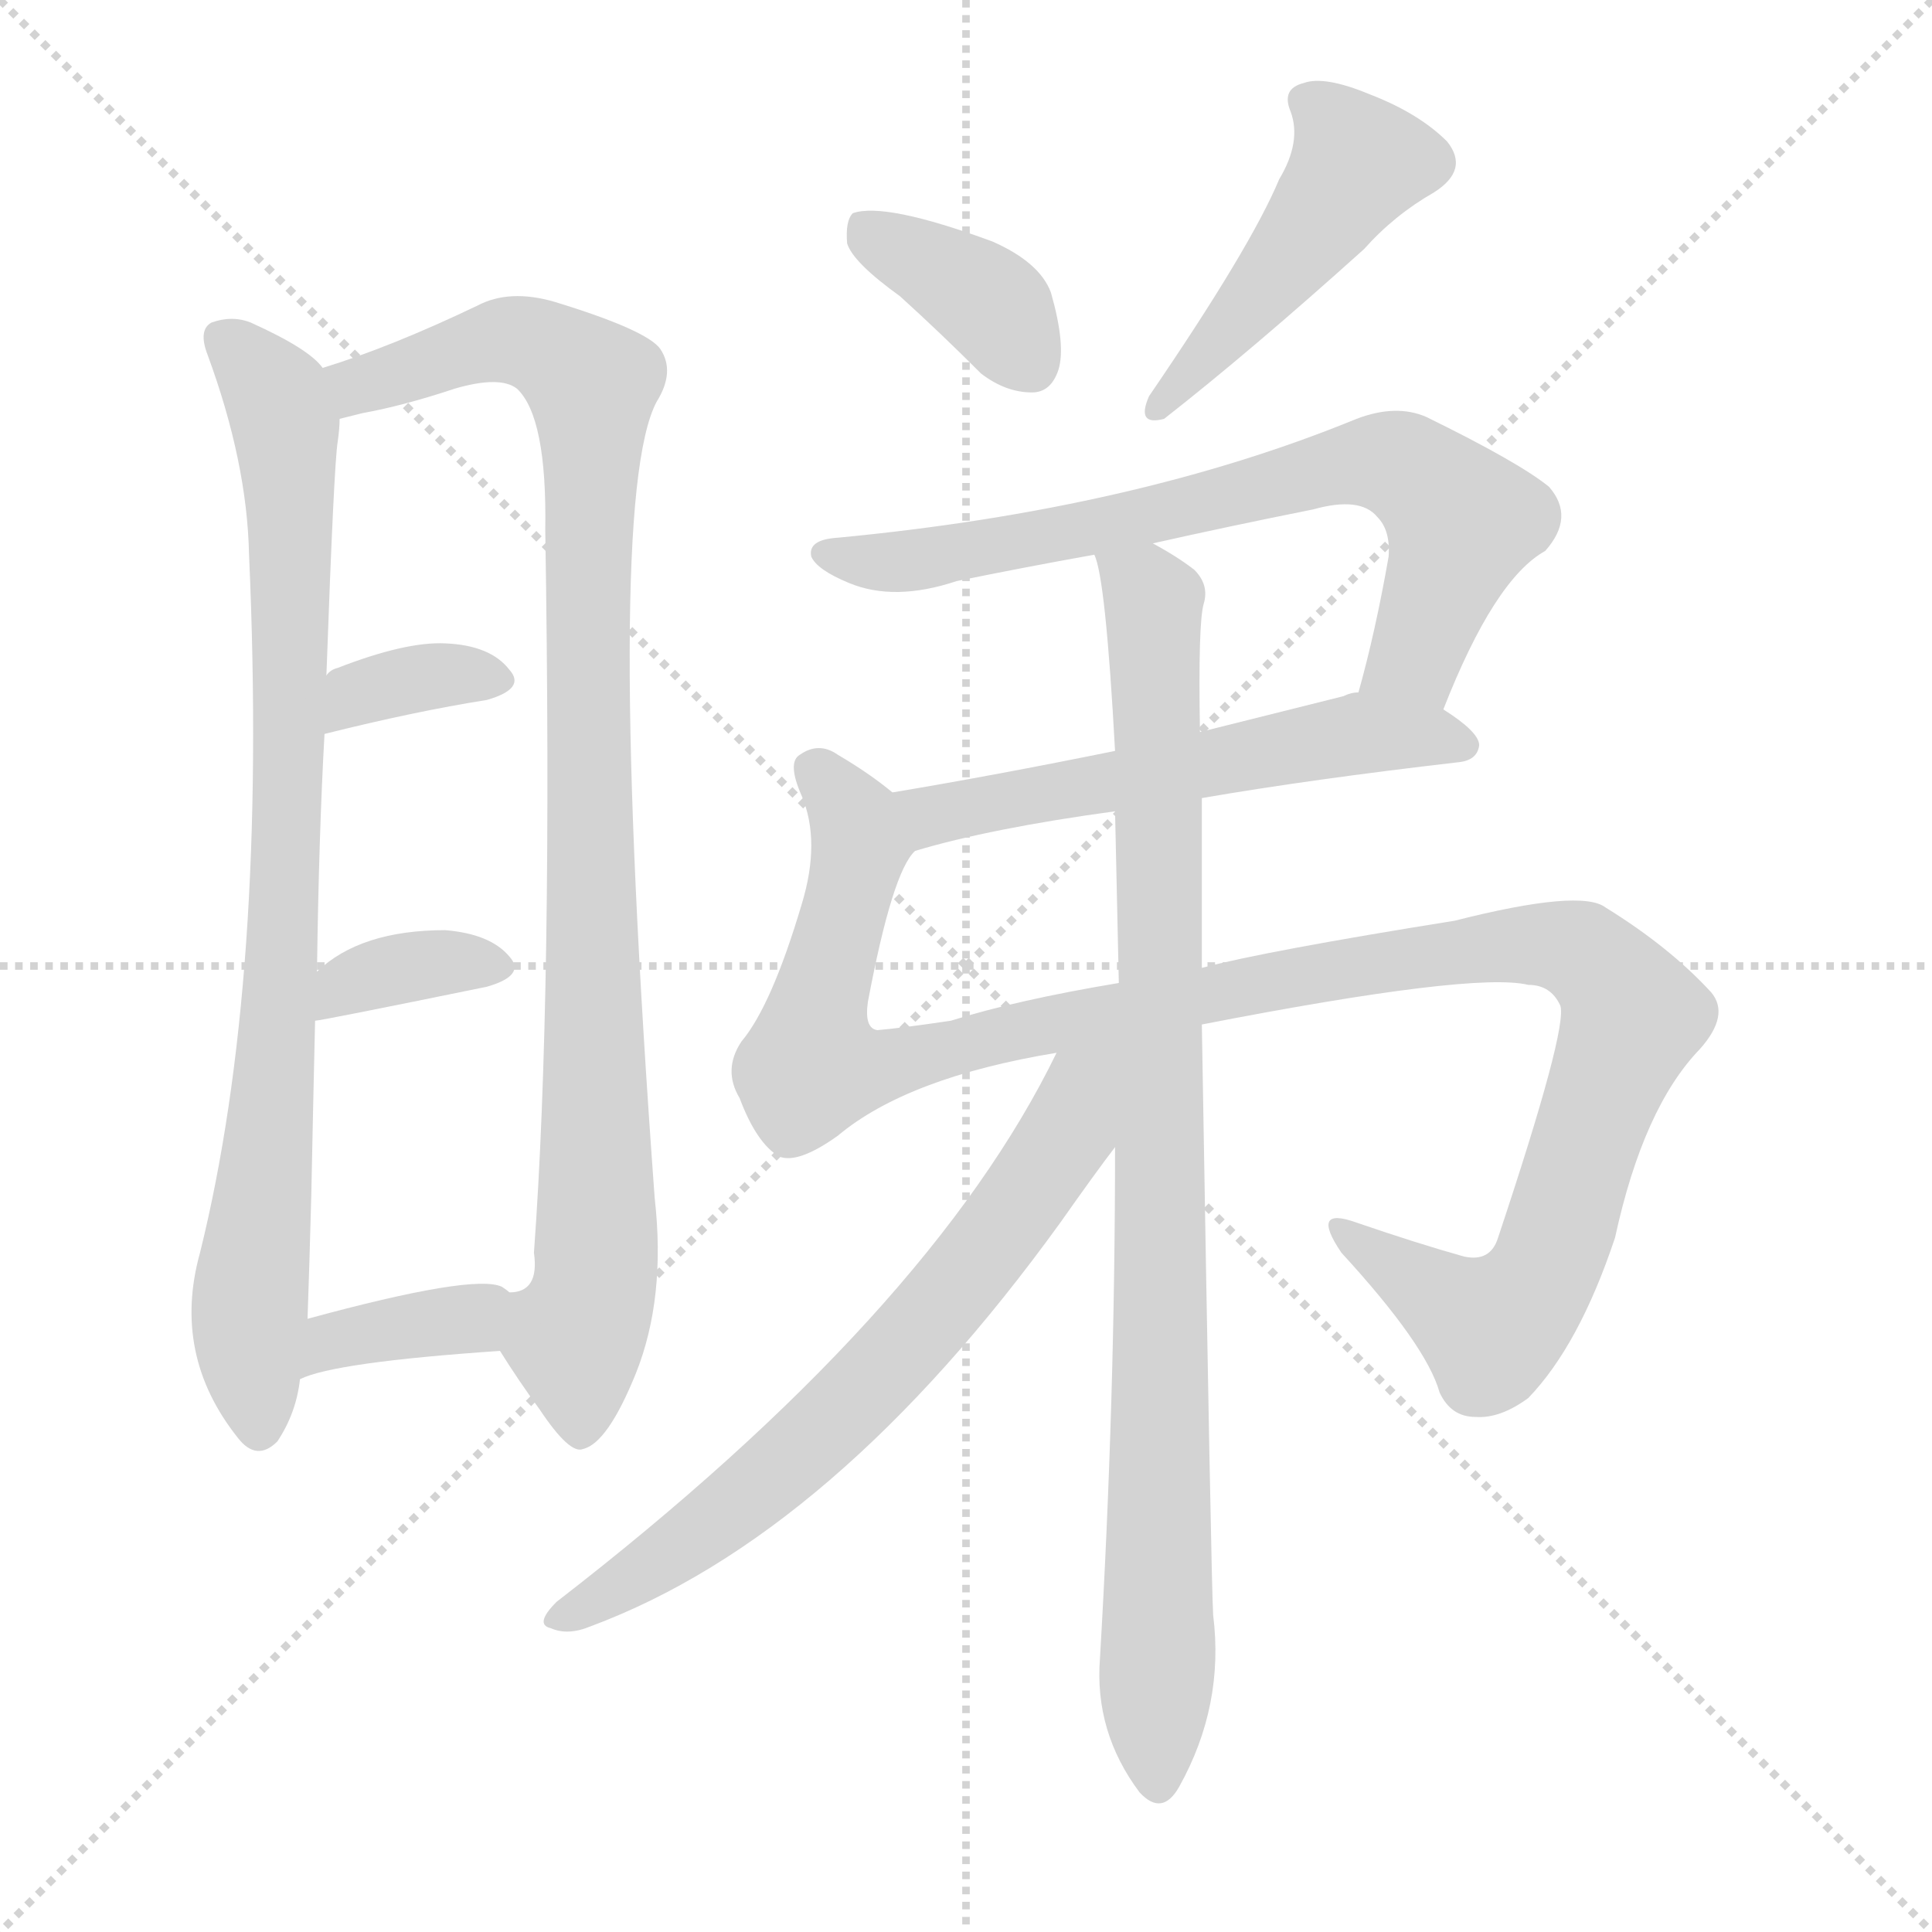
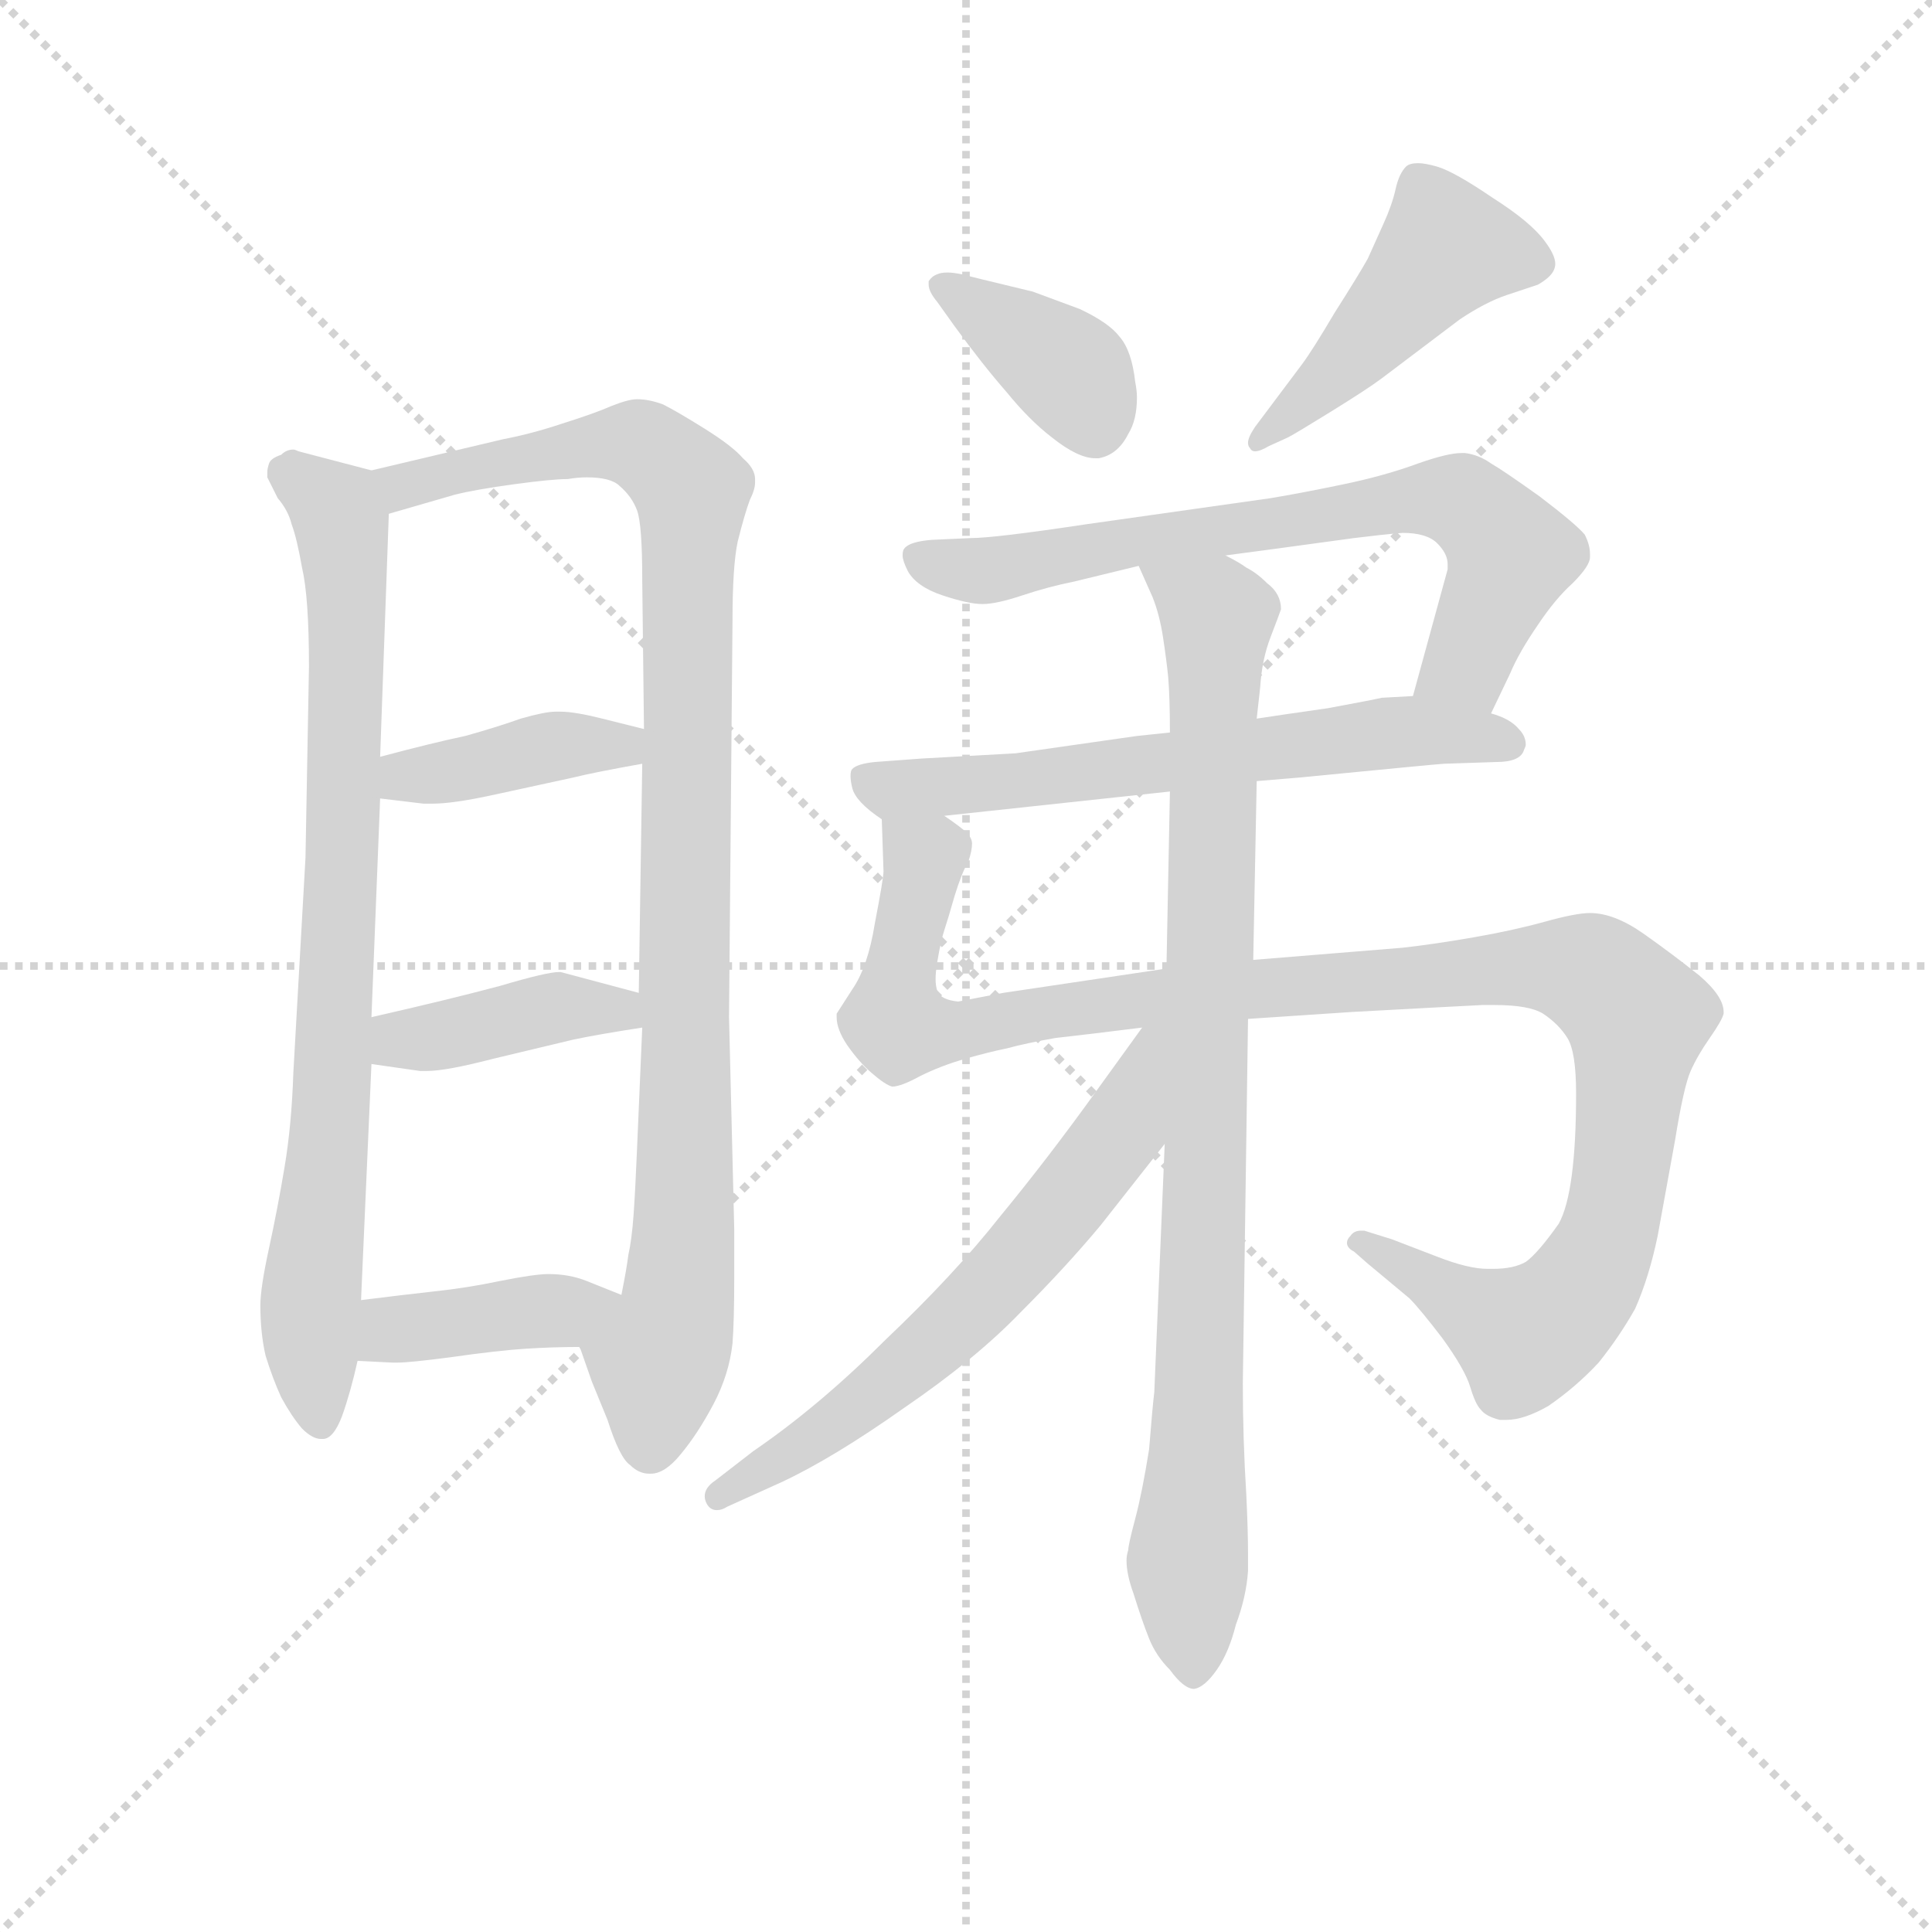
<svg xmlns="http://www.w3.org/2000/svg" version="1.1" viewBox="0 0 1024 1024">
  <g stroke="lightgray" stroke-dasharray="1,1" stroke-width="1" transform="scale(4, 4)">
    <line x1="0" y1="0" x2="256" y2="256" />
    <line x1="256" y1="0" x2="0" y2="256" />
    <line x1="128" y1="0" x2="128" y2="256" />
    <line x1="0" y1="128" x2="256" y2="128" />
  </g>
-   <g transform="scale(1, -1) translate(0, -900)">
+   <g transform="scale(0.92, -0.92) translate(60, -830)">
    <style type="text/css">
      
        @keyframes keyframes0 {
          from {
            stroke: blue;
-             stroke-dashoffset: 845;
+             stroke-dashoffset: 824;
            stroke-width: 128;
          }
          73% {
            animation-timing-function: step-end;
            stroke: blue;
            stroke-dashoffset: 0;
            stroke-width: 128;
          }
          to {
            stroke: black;
            stroke-width: 1024;
          }
        }
        #make-me-a-hanzi-animation-0 {
-           animation: keyframes0 0.938s both;
+           animation: keyframes0 0.921s both;
          animation-delay: 0s;
          animation-timing-function: linear;
        }
      
        @keyframes keyframes1 {
          from {
            stroke: blue;
-             stroke-dashoffset: 958;
+             stroke-dashoffset: 999;
            stroke-width: 128;
          }
          76% {
            animation-timing-function: step-end;
            stroke: blue;
            stroke-dashoffset: 0;
            stroke-width: 128;
          }
          to {
            stroke: black;
            stroke-width: 1024;
          }
        }
        #make-me-a-hanzi-animation-1 {
-           animation: keyframes1 1.03s both;
-           animation-delay: 0.938s;
+           animation: keyframes1 1.063s both;
+           animation-delay: 0.921s;
          animation-timing-function: linear;
        }
      
        @keyframes keyframes2 {
          from {
            stroke: blue;
-             stroke-dashoffset: 346;
-             stroke-width: 128;
-           }
-           53% {
+             stroke-dashoffset: 397;
+             stroke-width: 128;
+           }
+           56% {
            animation-timing-function: step-end;
            stroke: blue;
            stroke-dashoffset: 0;
            stroke-width: 128;
          }
          to {
            stroke: black;
            stroke-width: 1024;
          }
        }
        #make-me-a-hanzi-animation-2 {
-           animation: keyframes2 0.532s both;
-           animation-delay: 1.967s;
+           animation: keyframes2 0.573s both;
+           animation-delay: 1.984s;
          animation-timing-function: linear;
        }
      
        @keyframes keyframes3 {
          from {
            stroke: blue;
-             stroke-dashoffset: 355;
-             stroke-width: 128;
-           }
-           54% {
+             stroke-dashoffset: 403;
+             stroke-width: 128;
+           }
+           57% {
            animation-timing-function: step-end;
            stroke: blue;
            stroke-dashoffset: 0;
            stroke-width: 128;
          }
          to {
            stroke: black;
            stroke-width: 1024;
          }
        }
        #make-me-a-hanzi-animation-3 {
-           animation: keyframes3 0.539s both;
-           animation-delay: 2.499s;
+           animation: keyframes3 0.578s both;
+           animation-delay: 2.557s;
          animation-timing-function: linear;
        }
      
        @keyframes keyframes4 {
          from {
            stroke: blue;
-             stroke-dashoffset: 365;
-             stroke-width: 128;
-           }
-           54% {
+             stroke-dashoffset: 401;
+             stroke-width: 128;
+           }
+           57% {
            animation-timing-function: step-end;
            stroke: blue;
            stroke-dashoffset: 0;
            stroke-width: 128;
          }
          to {
            stroke: black;
            stroke-width: 1024;
          }
        }
        #make-me-a-hanzi-animation-4 {
-           animation: keyframes4 0.547s both;
-           animation-delay: 3.038s;
+           animation: keyframes4 0.576s both;
+           animation-delay: 3.135s;
          animation-timing-function: linear;
        }
      
        @keyframes keyframes5 {
          from {
            stroke: blue;
-             stroke-dashoffset: 375;
-             stroke-width: 128;
-           }
-           55% {
+             stroke-dashoffset: 386;
+             stroke-width: 128;
+           }
+           56% {
            animation-timing-function: step-end;
            stroke: blue;
            stroke-dashoffset: 0;
            stroke-width: 128;
          }
          to {
            stroke: black;
            stroke-width: 1024;
          }
        }
        #make-me-a-hanzi-animation-5 {
-           animation: keyframes5 0.555s both;
-           animation-delay: 3.585s;
+           animation: keyframes5 0.564s both;
+           animation-delay: 3.711s;
          animation-timing-function: linear;
        }
      
        @keyframes keyframes6 {
          from {
            stroke: blue;
            stroke-dashoffset: 462;
            stroke-width: 128;
          }
          60% {
            animation-timing-function: step-end;
            stroke: blue;
            stroke-dashoffset: 0;
            stroke-width: 128;
          }
          to {
            stroke: black;
            stroke-width: 1024;
          }
        }
        #make-me-a-hanzi-animation-6 {
          animation: keyframes6 0.626s both;
-           animation-delay: 4.14s;
+           animation-delay: 4.275s;
          animation-timing-function: linear;
        }
      
        @keyframes keyframes7 {
          from {
            stroke: blue;
            stroke-dashoffset: 711;
            stroke-width: 128;
          }
          70% {
            animation-timing-function: step-end;
            stroke: blue;
            stroke-dashoffset: 0;
            stroke-width: 128;
          }
          to {
            stroke: black;
            stroke-width: 1024;
          }
        }
        #make-me-a-hanzi-animation-7 {
          animation: keyframes7 0.829s both;
-           animation-delay: 4.766s;
+           animation-delay: 4.901s;
          animation-timing-function: linear;
        }
      
        @keyframes keyframes8 {
          from {
            stroke: blue;
-             stroke-dashoffset: 557;
-             stroke-width: 128;
-           }
-           64% {
+             stroke-dashoffset: 632;
+             stroke-width: 128;
+           }
+           67% {
            animation-timing-function: step-end;
            stroke: blue;
            stroke-dashoffset: 0;
            stroke-width: 128;
          }
          to {
            stroke: black;
            stroke-width: 1024;
          }
        }
        #make-me-a-hanzi-animation-8 {
-           animation: keyframes8 0.703s both;
-           animation-delay: 5.595s;
+           animation: keyframes8 0.764s both;
+           animation-delay: 5.73s;
          animation-timing-function: linear;
        }
      
        @keyframes keyframes9 {
          from {
            stroke: blue;
-             stroke-dashoffset: 1159;
+             stroke-dashoffset: 1131;
            stroke-width: 128;
          }
          79% {
            animation-timing-function: step-end;
            stroke: blue;
            stroke-dashoffset: 0;
            stroke-width: 128;
          }
          to {
            stroke: black;
            stroke-width: 1024;
          }
        }
        #make-me-a-hanzi-animation-9 {
-           animation: keyframes9 1.193s both;
-           animation-delay: 6.298s;
+           animation: keyframes9 1.17s both;
+           animation-delay: 6.494s;
          animation-timing-function: linear;
        }
      
        @keyframes keyframes10 {
          from {
            stroke: blue;
-             stroke-dashoffset: 915;
+             stroke-dashoffset: 913;
            stroke-width: 128;
          }
          75% {
            animation-timing-function: step-end;
            stroke: blue;
            stroke-dashoffset: 0;
            stroke-width: 128;
          }
          to {
            stroke: black;
            stroke-width: 1024;
          }
        }
        #make-me-a-hanzi-animation-10 {
-           animation: keyframes10 0.995s both;
-           animation-delay: 7.491s;
+           animation: keyframes10 0.993s both;
+           animation-delay: 7.664s;
          animation-timing-function: linear;
        }
      
        @keyframes keyframes11 {
          from {
            stroke: blue;
-             stroke-dashoffset: 679;
-             stroke-width: 128;
-           }
-           69% {
+             stroke-dashoffset: 629;
+             stroke-width: 128;
+           }
+           67% {
            animation-timing-function: step-end;
            stroke: blue;
            stroke-dashoffset: 0;
            stroke-width: 128;
          }
          to {
            stroke: black;
            stroke-width: 1024;
          }
        }
        #make-me-a-hanzi-animation-11 {
-           animation: keyframes11 0.803s both;
-           animation-delay: 8.486s;
+           animation: keyframes11 0.762s both;
+           animation-delay: 8.657s;
          animation-timing-function: linear;
        }
      
    </style>
-     <path d="M 171 705 Q 164 715 133 729 Q 123 733 112 729 Q 105 725 110 712 Q 131 655 132 606 Q 142 381 106 236 Q 91 182 126 138 Q 136 125 147 136 Q 157 151 159 169 L 163 201 Q 164 229 165 267 Q 166 316 167 359 L 168 385 Q 169 458 172 511 L 173 542 Q 177 654 179 666 Q 180 673 180 678 C 182 696 182 696 171 705 Z" fill="lightgray" />
-     <path d="M 265 184 Q 275 168 286 153 Q 302 129 309 132 Q 322 135 337 172 Q 353 212 347 265 Q 320 634 348 687 Q 358 703 350 715 Q 343 725 294 740 Q 270 747 253 738 Q 207 716 171 705 C 143 695 151 671 180 678 Q 184 679 192 681 Q 214 685 241 694 Q 265 701 274 694 Q 290 679 289 619 Q 293 372 283 236 Q 286 215 270 215 C 255 199 255 199 265 184 Z" fill="lightgray" />
-     <path d="M 172 511 Q 220 523 258 529 Q 279 535 270 545 Q 260 558 236 559 Q 215 560 179 546 Q 175 545 173 542 C 152 521 143 504 172 511 Z" fill="lightgray" />
-     <path d="M 167 359 Q 170 359 258 377 Q 279 383 270 393 Q 260 405 236 407 Q 191 407 168 385 C 146 365 137 354 167 359 Z" fill="lightgray" />
-     <path d="M 159 169 Q 177 178 265 184 C 295 186 294 197 270 215 Q 269 216 266 218 Q 251 225 163 201 C 134 193 131 157 159 169 Z" fill="lightgray" />
-     <path d="M 477 743 Q 498 724 520 702 Q 533 692 547 692 Q 557 692 561 704 Q 565 717 557 745 Q 551 761 526 772 Q 469 793 452 787 Q 448 783 449 771 Q 452 761 477 743 Z" fill="lightgray" />
-     <path d="M 678 805 Q 663 769 609 690 Q 602 674 617 678 Q 663 714 723 768 Q 739 786 760 798 Q 779 810 767 825 Q 752 840 726 850 Q 702 860 691 856 Q 679 853 684 841 Q 690 825 678 805 Z" fill="lightgray" />
-     <path d="M 765 524 Q 792 593 819 608 Q 835 626 821 642 Q 805 655 756 679 Q 740 686 719 678 Q 602 630 444 615 Q 428 614 430 605 Q 433 598 450 591 Q 474 581 507 592 Q 541 599 580 606 L 611 612 Q 651 621 696 630 Q 721 637 730 626 Q 737 619 736 605 Q 729 565 720 533 C 712 504 754 496 765 524 Z" fill="lightgray" />
-     <path d="M 637 477 Q 695 487 773 496 Q 783 497 784 505 Q 784 512 765 524 C 743 539 743 539 720 533 Q 716 533 712 531 Q 672 521 636 512 L 591 502 Q 527 489 473 480 C 443 475 456 441 485 449 Q 525 461 591 470 L 637 477 Z" fill="lightgray" />
-     <path d="M 637 357 Q 781 385 810 378 Q 822 378 827 367 Q 831 355 794 244 Q 790 231 776 234 Q 751 241 719 252 Q 694 261 711 236 Q 756 187 763 162 Q 769 149 782 149 Q 795 148 810 159 Q 837 187 856 244 Q 871 313 901 344 Q 917 362 907 374 Q 885 398 851 419 Q 838 429 771 412 Q 671 396 637 387 L 593 379 Q 539 370 504 359 Q 477 355 465 354 Q 458 355 460 369 Q 473 438 485 449 C 493 466 493 466 473 480 Q 461 490 444 500 Q 434 507 424 500 Q 417 496 425 478 Q 435 454 425 421 Q 409 367 393 348 Q 383 333 392 318 Q 401 294 413 287 Q 423 283 444 298 Q 481 329 560 342 L 637 357 Z" fill="lightgray" />
-     <path d="M 591 292 Q 591 157 583 21 Q 580 -18 604 -50 Q 616 -63 625 -47 Q 649 -4 643 44 Q 642 59 637 357 L 637 387 Q 637 433 637 477 L 636 512 Q 635 570 638 580 Q 641 590 633 598 Q 624 605 611 612 C 585 628 574 635 580 606 Q 586 594 591 502 L 591 470 Q 592 425 593 379 L 591 292 Z" fill="lightgray" />
-     <path d="M 560 342 Q 493 204 295 51 Q 283 39 292 37 Q 301 33 313 38 Q 442 86 562 252 Q 581 279 591 292 C 638 355 581 383 560 342 Z" fill="lightgray" />
+     <path d="M 116 336 L 109 212 Q 108 182 104 158 Q 100 134 95 111 Q 90 88 90 78 Q 90 62 93 49 Q 97 36 102 25 Q 108 14 114 7 Q 120 1 125 1 L 126 1 Q 132 1 137 14 Q 142 28 146 46 L 148 81 L 154 217 L 154 244 L 159 370 L 159 394 L 164 534 C 165 556 165 556 154 559 L 112 570 Q 110 571 109 571 Q 105 571 102 568 Q 96 566 95 563 Q 94 560 94 558 L 94 555 L 100 543 Q 106 536 108 528 Q 111 520 114 503 Q 118 486 118 446 L 116 336 Z" fill="lightgray" />
+     <path d="M 274 54 L 281 34 L 290 12 Q 297 -10 303 -14 Q 308 -19 314 -19 L 315 -19 Q 323 -19 332 -8 Q 342 4 351 21 Q 360 38 362 56 Q 363 69 363 94 L 363 122 L 360 244 L 362 472 Q 362 504 365 518 Q 369 534 372 542 Q 375 548 375 552 L 375 554 Q 375 560 368 566 Q 362 573 346 583 Q 330 593 322 597 Q 314 600 307 600 Q 302 600 292 596 Q 283 592 264 586 Q 246 580 230 577 L 154 559 C 125 552 135 526 164 534 L 202 545 Q 214 548 236 551 Q 258 554 267 554 Q 273 555 278 555 Q 292 555 297 550 Q 304 544 307 536 Q 310 528 310 496 L 311 410 L 310 390 L 308 258 L 310 238 L 307 168 Q 306 144 305 130 Q 304 116 302 107 Q 301 99 298 84 C 293 54 264 82 274 54 Z" fill="lightgray" />
+     <path d="M 159 370 L 184 367 L 189 367 Q 201 367 224 372 L 270 382 Q 282 385 310 390 C 340 395 340 403 311 410 L 287 416 Q 271 420 263 420 L 260 420 Q 254 420 240 416 Q 226 411 208 406 Q 189 402 159 394 C 130 386 129 374 159 370 Z" fill="lightgray" />
+     <path d="M 154 217 L 182 213 L 186 213 Q 197 213 224 220 L 270 231 Q 284 234 310 238 C 340 243 337 250 308 258 L 263 270 L 262 270 Q 255 270 228 262 Q 198 254 154 244 C 125 237 124 221 154 217 Z" fill="lightgray" />
+     <path d="M 146 46 L 166 45 L 169 45 Q 176 45 199 48 Q 227 52 243 53 Q 259 54 274 54 C 304 54 326 73 298 84 L 278 92 Q 268 96 256 96 Q 248 96 228 92 Q 209 88 190 86 Q 172 84 148 81 C 118 77 116 47 146 46 Z" fill="lightgray" />
+     <path d="M 494 672 Q 489 673 486 673 Q 482 673 480 672 Q 477 671 475 668 L 475 666 Q 475 662 480 656 L 490 642 Q 506 620 520 604 Q 533 588 546 578 Q 561 566 571 566 L 573 566 Q 584 568 590 580 Q 595 588 595 601 Q 595 605 594 610 Q 592 628 585 636 Q 579 644 562 652 L 535 662 L 506 669 L 494 672 Z" fill="lightgray" />
+     <path d="M 682 578 Q 686 580 707 593 Q 728 606 736 612 L 781 646 Q 796 656 808 660 L 826 666 Q 833 670 835 674 Q 836 676 836 678 Q 836 683 830 691 Q 822 702 800 716 Q 778 731 768 734 Q 761 736 757 736 Q 752 736 750 734 Q 746 730 744 721 Q 742 712 737 701 L 728 681 Q 723 672 709 650 Q 696 628 690 620 L 672 596 L 663 584 Q 659 578 659 575 Q 659 573 660 572 Q 661 570 663 570 Q 666 570 671 573 L 682 578 Z" fill="lightgray" />
+     <path d="M 799 419 L 810 442 Q 815 454 826 470 Q 836 485 846 494 Q 856 504 856 509 L 856 511 Q 856 516 853 522 Q 848 528 827 544 Q 806 559 799 563 Q 792 568 784 569 L 782 569 Q 774 569 757 563 Q 738 556 714 551 Q 690 546 672 543 L 566 528 Q 513 520 499 520 L 477 519 Q 464 518 461 514 Q 460 513 460 510 Q 460 507 463 501 Q 468 492 483 487 Q 498 482 506 482 Q 514 482 529 487 Q 544 492 559 495 L 596 504 L 646 510 L 676 514 L 720 520 Q 736 522 748 523 Q 762 523 768 517 Q 774 511 774 505 L 774 502 L 754 429 C 746 400 786 392 799 419 Z" fill="lightgray" />
+     <path d="M 664 380 L 688 382 Q 770 390 772 390 L 802 391 Q 816 391 818 398 Q 819 400 819 401 Q 819 406 815 410 Q 810 416 799 419 L 754 429 L 736 428 Q 732 427 705 422 Q 677 418 664 416 L 614 408 L 595 406 L 525 396 L 471 393 L 444 391 Q 434 390 431 387 Q 430 386 430 383 Q 430 380 431 376 Q 433 368 448 358 C 450 356 454 357 484 360 L 614 374 L 664 380 Z" fill="lightgray" />
+     <path d="M 659 243 L 719 247 Q 774 250 794 251 L 801 251 Q 821 251 829 246 Q 838 240 843 232 Q 848 224 848 200 Q 848 143 838 125 Q 826 108 819 103 Q 812 99 800 99 L 797 99 Q 786 99 768 106 L 742 116 L 726 121 L 724 121 Q 720 121 718 118 Q 716 116 716 114 Q 716 111 720 109 L 728 102 L 752 82 Q 758 76 771 59 Q 784 41 787 31 Q 790 21 793 18 Q 796 14 804 12 L 808 12 Q 818 12 832 20 Q 848 31 861 45 Q 873 60 882 76 Q 890 94 895 118 L 905 173 Q 910 204 914 213 Q 918 222 925 232 Q 932 242 933 246 L 933 247 Q 933 256 919 268 Q 904 280 887 292 Q 870 304 856 304 Q 848 304 830 299 Q 812 294 789 290 Q 766 286 748 284 L 662 277 L 612 272 L 518 258 L 492 253 Q 482 254 480 259 Q 479 262 479 266 Q 479 270 480 276 Q 482 288 484 294 Q 486 300 490 314 Q 494 327 498 334 Q 500 340 500 344 Q 500 348 495 352 Q 490 356 484 360 C 466 384 447 388 448 358 L 449 328 Q 449 324 444 298 Q 440 273 431 260 L 422 246 L 422 244 Q 422 237 428 228 Q 435 218 442 212 Q 450 205 454 204 Q 459 204 470 210 Q 482 216 496 220 Q 510 224 520 226 Q 531 229 548 232 Q 566 234 598 238 L 659 243 Z" fill="lightgray" />
+     <path d="M 662 277 L 664 380 L 664 416 L 666 434 Q 667 450 672 463 Q 677 476 678 479 Q 678 488 670 494 Q 664 500 658 503 Q 654 506 646 510 C 620 525 584 531 596 504 L 604 486 Q 608 476 610 463 Q 612 450 613 440 Q 614 428 614 408 L 614 374 L 612 272 L 611 171 L 605 28 Q 604 20 602 -5 Q 598 -30 594 -45 Q 590 -60 590 -63 Q 589 -66 589 -69 Q 589 -77 593 -88 Q 598 -104 602 -114 Q 606 -124 614 -132 Q 622 -143 628 -143 Q 634 -142 641 -132 Q 648 -122 652 -106 Q 658 -90 659 -75 L 659 -65 Q 659 -52 658 -31 Q 656 1 656 33 L 659 243 L 662 277 Z" fill="lightgray" />
+     <path d="M 598 238 L 572 202 Q 544 163 516 129 Q 490 96 450 58 Q 412 20 374 -6 L 352 -23 Q 346 -27 346 -32 Q 346 -34 347 -36 Q 349 -40 353 -40 Q 356 -40 359 -38 L 390 -24 Q 420 -10 461 19 Q 502 47 528 74 Q 554 100 574 124 L 611 171 C 670 246 616 262 598 238 Z" fill="lightgray" />
    <clipPath id="make-me-a-hanzi-clip-0">
-       <path d="M 171 705 Q 164 715 133 729 Q 123 733 112 729 Q 105 725 110 712 Q 131 655 132 606 Q 142 381 106 236 Q 91 182 126 138 Q 136 125 147 136 Q 157 151 159 169 L 163 201 Q 164 229 165 267 Q 166 316 167 359 L 168 385 Q 169 458 172 511 L 173 542 Q 177 654 179 666 Q 180 673 180 678 C 182 696 182 696 171 705 Z" />
-     </clipPath>
-     <path clip-path="url(#make-me-a-hanzi-clip-0)" d="M 119 720 L 147 689 L 155 621 L 151 412 L 132 199 L 137 143" fill="none" id="make-me-a-hanzi-animation-0" stroke-dasharray="717 1434" stroke-linecap="round" />
+       <path d="M 116 336 L 109 212 Q 108 182 104 158 Q 100 134 95 111 Q 90 88 90 78 Q 90 62 93 49 Q 97 36 102 25 Q 108 14 114 7 Q 120 1 125 1 L 126 1 Q 132 1 137 14 Q 142 28 146 46 L 148 81 L 154 217 L 154 244 L 159 370 L 159 394 L 164 534 C 165 556 165 556 154 559 L 112 570 Q 110 571 109 571 Q 105 571 102 568 Q 96 566 95 563 Q 94 560 94 558 L 94 555 L 100 543 Q 106 536 108 528 Q 111 520 114 503 Q 118 486 118 446 L 116 336 Z" />
+     </clipPath>
+     <path clip-path="url(#make-me-a-hanzi-clip-0)" d="M 108 563 L 110 555 L 134 536 L 140 496 L 132 210 L 118 72 L 126 9" fill="none" id="make-me-a-hanzi-animation-0" stroke-dasharray="696 1392" stroke-linecap="round" />
    <clipPath id="make-me-a-hanzi-clip-1">
-       <path d="M 265 184 Q 275 168 286 153 Q 302 129 309 132 Q 322 135 337 172 Q 353 212 347 265 Q 320 634 348 687 Q 358 703 350 715 Q 343 725 294 740 Q 270 747 253 738 Q 207 716 171 705 C 143 695 151 671 180 678 Q 184 679 192 681 Q 214 685 241 694 Q 265 701 274 694 Q 290 679 289 619 Q 293 372 283 236 Q 286 215 270 215 C 255 199 255 199 265 184 Z" />
-     </clipPath>
-     <path clip-path="url(#make-me-a-hanzi-clip-1)" d="M 179 700 L 195 697 L 273 720 L 297 711 L 314 696 L 311 493 L 317 276 L 314 213 L 305 188 L 308 142" fill="none" id="make-me-a-hanzi-animation-1" stroke-dasharray="830 1660" stroke-linecap="round" />
+       <path d="M 274 54 L 281 34 L 290 12 Q 297 -10 303 -14 Q 308 -19 314 -19 L 315 -19 Q 323 -19 332 -8 Q 342 4 351 21 Q 360 38 362 56 Q 363 69 363 94 L 363 122 L 360 244 L 362 472 Q 362 504 365 518 Q 369 534 372 542 Q 375 548 375 552 L 375 554 Q 375 560 368 566 Q 362 573 346 583 Q 330 593 322 597 Q 314 600 307 600 Q 302 600 292 596 Q 283 592 264 586 Q 246 580 230 577 L 154 559 C 125 552 135 526 164 534 L 202 545 Q 214 548 236 551 Q 258 554 267 554 Q 273 555 278 555 Q 292 555 297 550 Q 304 544 307 536 Q 310 528 310 496 L 311 410 L 310 390 L 308 258 L 310 238 L 307 168 Q 306 144 305 130 Q 304 116 302 107 Q 301 99 298 84 C 293 54 264 82 274 54 Z" />
+     </clipPath>
+     <path clip-path="url(#make-me-a-hanzi-clip-1)" d="M 163 555 L 172 550 L 294 575 L 310 574 L 339 547 L 334 115 L 315 -4" fill="none" id="make-me-a-hanzi-animation-1" stroke-dasharray="871 1742" stroke-linecap="round" />
    <clipPath id="make-me-a-hanzi-clip-2">
-       <path d="M 172 511 Q 220 523 258 529 Q 279 535 270 545 Q 260 558 236 559 Q 215 560 179 546 Q 175 545 173 542 C 152 521 143 504 172 511 Z" />
-     </clipPath>
-     <path clip-path="url(#make-me-a-hanzi-clip-2)" d="M 178 519 L 193 534 L 241 543 L 261 539" fill="none" id="make-me-a-hanzi-animation-2" stroke-dasharray="218 436" stroke-linecap="round" />
+       <path d="M 159 370 L 184 367 L 189 367 Q 201 367 224 372 L 270 382 Q 282 385 310 390 C 340 395 340 403 311 410 L 287 416 Q 271 420 263 420 L 260 420 Q 254 420 240 416 Q 226 411 208 406 Q 189 402 159 394 C 130 386 129 374 159 370 Z" />
+     </clipPath>
+     <path clip-path="url(#make-me-a-hanzi-clip-2)" d="M 166 376 L 174 383 L 303 405" fill="none" id="make-me-a-hanzi-animation-2" stroke-dasharray="269 538" stroke-linecap="round" />
    <clipPath id="make-me-a-hanzi-clip-3">
-       <path d="M 167 359 Q 170 359 258 377 Q 279 383 270 393 Q 260 405 236 407 Q 191 407 168 385 C 146 365 137 354 167 359 Z" />
-     </clipPath>
-     <path clip-path="url(#make-me-a-hanzi-clip-3)" d="M 168 365 L 202 385 L 228 390 L 261 387" fill="none" id="make-me-a-hanzi-animation-3" stroke-dasharray="227 454" stroke-linecap="round" />
+       <path d="M 154 217 L 182 213 L 186 213 Q 197 213 224 220 L 270 231 Q 284 234 310 238 C 340 243 337 250 308 258 L 263 270 L 262 270 Q 255 270 228 262 Q 198 254 154 244 C 125 237 124 221 154 217 Z" />
+     </clipPath>
+     <path clip-path="url(#make-me-a-hanzi-clip-3)" d="M 162 224 L 171 231 L 261 250 L 296 249 L 301 242" fill="none" id="make-me-a-hanzi-animation-3" stroke-dasharray="275 550" stroke-linecap="round" />
    <clipPath id="make-me-a-hanzi-clip-4">
-       <path d="M 159 169 Q 177 178 265 184 C 295 186 294 197 270 215 Q 269 216 266 218 Q 251 225 163 201 C 134 193 131 157 159 169 Z" />
-     </clipPath>
-     <path clip-path="url(#make-me-a-hanzi-clip-4)" d="M 161 174 L 178 190 L 262 208" fill="none" id="make-me-a-hanzi-animation-4" stroke-dasharray="237 474" stroke-linecap="round" />
+       <path d="M 146 46 L 166 45 L 169 45 Q 176 45 199 48 Q 227 52 243 53 Q 259 54 274 54 C 304 54 326 73 298 84 L 278 92 Q 268 96 256 96 Q 248 96 228 92 Q 209 88 190 86 Q 172 84 148 81 C 118 77 116 47 146 46 Z" />
+     </clipPath>
+     <path clip-path="url(#make-me-a-hanzi-clip-4)" d="M 151 52 L 166 64 L 291 81" fill="none" id="make-me-a-hanzi-animation-4" stroke-dasharray="273 546" stroke-linecap="round" />
    <clipPath id="make-me-a-hanzi-clip-5">
-       <path d="M 477 743 Q 498 724 520 702 Q 533 692 547 692 Q 557 692 561 704 Q 565 717 557 745 Q 551 761 526 772 Q 469 793 452 787 Q 448 783 449 771 Q 452 761 477 743 Z" />
-     </clipPath>
-     <path clip-path="url(#make-me-a-hanzi-clip-5)" d="M 457 781 L 520 743 L 547 707" fill="none" id="make-me-a-hanzi-animation-5" stroke-dasharray="247 494" stroke-linecap="round" />
+       <path d="M 494 672 Q 489 673 486 673 Q 482 673 480 672 Q 477 671 475 668 L 475 666 Q 475 662 480 656 L 490 642 Q 506 620 520 604 Q 533 588 546 578 Q 561 566 571 566 L 573 566 Q 584 568 590 580 Q 595 588 595 601 Q 595 605 594 610 Q 592 628 585 636 Q 579 644 562 652 L 535 662 L 506 669 L 494 672 Z" />
+     </clipPath>
+     <path clip-path="url(#make-me-a-hanzi-clip-5)" d="M 480 667 L 553 619 L 572 581" fill="none" id="make-me-a-hanzi-animation-5" stroke-dasharray="258 516" stroke-linecap="round" />
    <clipPath id="make-me-a-hanzi-clip-6">
-       <path d="M 678 805 Q 663 769 609 690 Q 602 674 617 678 Q 663 714 723 768 Q 739 786 760 798 Q 779 810 767 825 Q 752 840 726 850 Q 702 860 691 856 Q 679 853 684 841 Q 690 825 678 805 Z" />
-     </clipPath>
-     <path clip-path="url(#make-me-a-hanzi-clip-6)" d="M 692 847 L 711 830 L 719 811 L 618 687" fill="none" id="make-me-a-hanzi-animation-6" stroke-dasharray="334 668" stroke-linecap="round" />
+       <path d="M 682 578 Q 686 580 707 593 Q 728 606 736 612 L 781 646 Q 796 656 808 660 L 826 666 Q 833 670 835 674 Q 836 676 836 678 Q 836 683 830 691 Q 822 702 800 716 Q 778 731 768 734 Q 761 736 757 736 Q 752 736 750 734 Q 746 730 744 721 Q 742 712 737 701 L 728 681 Q 723 672 709 650 Q 696 628 690 620 L 672 596 L 663 584 Q 659 578 659 575 Q 659 573 660 572 Q 661 570 663 570 Q 666 570 671 573 L 682 578 Z" />
+     </clipPath>
+     <path clip-path="url(#make-me-a-hanzi-clip-6)" d="M 822 679 L 774 687 L 705 610 L 664 575" fill="none" id="make-me-a-hanzi-animation-6" stroke-dasharray="334 668" stroke-linecap="round" />
    <clipPath id="make-me-a-hanzi-clip-7">
-       <path d="M 765 524 Q 792 593 819 608 Q 835 626 821 642 Q 805 655 756 679 Q 740 686 719 678 Q 602 630 444 615 Q 428 614 430 605 Q 433 598 450 591 Q 474 581 507 592 Q 541 599 580 606 L 611 612 Q 651 621 696 630 Q 721 637 730 626 Q 737 619 736 605 Q 729 565 720 533 C 712 504 754 496 765 524 Z" />
-     </clipPath>
-     <path clip-path="url(#make-me-a-hanzi-clip-7)" d="M 438 606 L 495 604 L 706 652 L 739 654 L 775 624 L 750 551 L 729 538" fill="none" id="make-me-a-hanzi-animation-7" stroke-dasharray="583 1166" stroke-linecap="round" />
+       <path d="M 799 419 L 810 442 Q 815 454 826 470 Q 836 485 846 494 Q 856 504 856 509 L 856 511 Q 856 516 853 522 Q 848 528 827 544 Q 806 559 799 563 Q 792 568 784 569 L 782 569 Q 774 569 757 563 Q 738 556 714 551 Q 690 546 672 543 L 566 528 Q 513 520 499 520 L 477 519 Q 464 518 461 514 Q 460 513 460 510 Q 460 507 463 501 Q 468 492 483 487 Q 498 482 506 482 Q 514 482 529 487 Q 544 492 559 495 L 596 504 L 646 510 L 676 514 L 720 520 Q 736 522 748 523 Q 762 523 768 517 Q 774 511 774 505 L 774 502 L 754 429 C 746 400 786 392 799 419 Z" />
+     </clipPath>
+     <path clip-path="url(#make-me-a-hanzi-clip-7)" d="M 467 510 L 509 501 L 741 540 L 782 541 L 811 511 L 785 448 L 763 434" fill="none" id="make-me-a-hanzi-animation-7" stroke-dasharray="583 1166" stroke-linecap="round" />
    <clipPath id="make-me-a-hanzi-clip-8">
-       <path d="M 637 477 Q 695 487 773 496 Q 783 497 784 505 Q 784 512 765 524 C 743 539 743 539 720 533 Q 716 533 712 531 Q 672 521 636 512 L 591 502 Q 527 489 473 480 C 443 475 456 441 485 449 Q 525 461 591 470 L 637 477 Z" />
-     </clipPath>
-     <path clip-path="url(#make-me-a-hanzi-clip-8)" d="M 481 477 L 500 468 L 721 511 L 775 505" fill="none" id="make-me-a-hanzi-animation-8" stroke-dasharray="429 858" stroke-linecap="round" />
+       <path d="M 664 380 L 688 382 Q 770 390 772 390 L 802 391 Q 816 391 818 398 Q 819 400 819 401 Q 819 406 815 410 Q 810 416 799 419 L 754 429 L 736 428 Q 732 427 705 422 Q 677 418 664 416 L 614 408 L 595 406 L 525 396 L 471 393 L 444 391 Q 434 390 431 387 Q 430 386 430 383 Q 430 380 431 376 Q 433 368 448 358 C 450 356 454 357 484 360 L 614 374 L 664 380 Z" />
+     </clipPath>
+     <path clip-path="url(#make-me-a-hanzi-clip-8)" d="M 439 383 L 452 375 L 518 379 L 751 409 L 810 402" fill="none" id="make-me-a-hanzi-animation-8" stroke-dasharray="504 1008" stroke-linecap="round" />
    <clipPath id="make-me-a-hanzi-clip-9">
-       <path d="M 637 357 Q 781 385 810 378 Q 822 378 827 367 Q 831 355 794 244 Q 790 231 776 234 Q 751 241 719 252 Q 694 261 711 236 Q 756 187 763 162 Q 769 149 782 149 Q 795 148 810 159 Q 837 187 856 244 Q 871 313 901 344 Q 917 362 907 374 Q 885 398 851 419 Q 838 429 771 412 Q 671 396 637 387 L 593 379 Q 539 370 504 359 Q 477 355 465 354 Q 458 355 460 369 Q 473 438 485 449 C 493 466 493 466 473 480 Q 461 490 444 500 Q 434 507 424 500 Q 417 496 425 478 Q 435 454 425 421 Q 409 367 393 348 Q 383 333 392 318 Q 401 294 413 287 Q 423 283 444 298 Q 481 329 560 342 L 637 357 Z" />
-     </clipPath>
-     <path clip-path="url(#make-me-a-hanzi-clip-9)" d="M 432 492 L 448 473 L 456 451 L 433 366 L 431 336 L 462 333 L 587 364 L 785 399 L 831 398 L 853 382 L 866 361 L 821 232 L 799 201 L 790 196 L 775 203 L 712 246" fill="none" id="make-me-a-hanzi-animation-9" stroke-dasharray="1031 2062" stroke-linecap="round" />
+       <path d="M 659 243 L 719 247 Q 774 250 794 251 L 801 251 Q 821 251 829 246 Q 838 240 843 232 Q 848 224 848 200 Q 848 143 838 125 Q 826 108 819 103 Q 812 99 800 99 L 797 99 Q 786 99 768 106 L 742 116 L 726 121 L 724 121 Q 720 121 718 118 Q 716 116 716 114 Q 716 111 720 109 L 728 102 L 752 82 Q 758 76 771 59 Q 784 41 787 31 Q 790 21 793 18 Q 796 14 804 12 L 808 12 Q 818 12 832 20 Q 848 31 861 45 Q 873 60 882 76 Q 890 94 895 118 L 905 173 Q 910 204 914 213 Q 918 222 925 232 Q 932 242 933 246 L 933 247 Q 933 256 919 268 Q 904 280 887 292 Q 870 304 856 304 Q 848 304 830 299 Q 812 294 789 290 Q 766 286 748 284 L 662 277 L 612 272 L 518 258 L 492 253 Q 482 254 480 259 Q 479 262 479 266 Q 479 270 480 276 Q 482 288 484 294 Q 486 300 490 314 Q 494 327 498 334 Q 500 340 500 344 Q 500 348 495 352 Q 490 356 484 360 C 466 384 447 388 448 358 L 449 328 Q 449 324 444 298 Q 440 273 431 260 L 422 246 L 422 244 Q 422 237 428 228 Q 435 218 442 212 Q 450 205 454 204 Q 459 204 470 210 Q 482 216 496 220 Q 510 224 520 226 Q 531 229 548 232 Q 566 234 598 238 L 659 243 Z" />
+     </clipPath>
+     <path clip-path="url(#make-me-a-hanzi-clip-9)" d="M 454 351 L 472 335 L 455 253 L 455 242 L 466 236 L 606 255 L 815 273 L 858 268 L 880 248 L 883 235 L 866 117 L 837 72 L 818 60 L 721 114" fill="none" id="make-me-a-hanzi-animation-9" stroke-dasharray="1003 2006" stroke-linecap="round" />
    <clipPath id="make-me-a-hanzi-clip-10">
-       <path d="M 591 292 Q 591 157 583 21 Q 580 -18 604 -50 Q 616 -63 625 -47 Q 649 -4 643 44 Q 642 59 637 357 L 637 387 Q 637 433 637 477 L 636 512 Q 635 570 638 580 Q 641 590 633 598 Q 624 605 611 612 C 585 628 574 635 580 606 Q 586 594 591 502 L 591 470 Q 592 425 593 379 L 591 292 Z" />
-     </clipPath>
-     <path clip-path="url(#make-me-a-hanzi-clip-10)" d="M 588 606 L 611 581 L 614 522 L 614 -44" fill="none" id="make-me-a-hanzi-animation-10" stroke-dasharray="787 1574" stroke-linecap="round" />
+       <path d="M 662 277 L 664 380 L 664 416 L 666 434 Q 667 450 672 463 Q 677 476 678 479 Q 678 488 670 494 Q 664 500 658 503 Q 654 506 646 510 C 620 525 584 531 596 504 L 604 486 Q 608 476 610 463 Q 612 450 613 440 Q 614 428 614 408 L 614 374 L 612 272 L 611 171 L 605 28 Q 604 20 602 -5 Q 598 -30 594 -45 Q 590 -60 590 -63 Q 589 -66 589 -69 Q 589 -77 593 -88 Q 598 -104 602 -114 Q 606 -124 614 -132 Q 622 -143 628 -143 Q 634 -142 641 -132 Q 648 -122 652 -106 Q 658 -90 659 -75 L 659 -65 Q 659 -52 658 -31 Q 656 1 656 33 L 659 243 L 662 277 Z" />
+     </clipPath>
+     <path clip-path="url(#make-me-a-hanzi-clip-10)" d="M 603 502 L 641 475 L 632 56 L 624 -66 L 628 -135" fill="none" id="make-me-a-hanzi-animation-10" stroke-dasharray="785 1570" stroke-linecap="round" />
    <clipPath id="make-me-a-hanzi-clip-11">
-       <path d="M 560 342 Q 493 204 295 51 Q 283 39 292 37 Q 301 33 313 38 Q 442 86 562 252 Q 581 279 591 292 C 638 355 581 383 560 342 Z" />
-     </clipPath>
-     <path clip-path="url(#make-me-a-hanzi-clip-11)" d="M 588 341 L 573 325 L 563 294 L 548 272 L 471 176 L 381 95 L 298 43" fill="none" id="make-me-a-hanzi-animation-11" stroke-dasharray="551 1102" stroke-linecap="round" />
+       <path d="M 598 238 L 572 202 Q 544 163 516 129 Q 490 96 450 58 Q 412 20 374 -6 L 352 -23 Q 346 -27 346 -32 Q 346 -34 347 -36 Q 349 -40 353 -40 Q 356 -40 359 -38 L 390 -24 Q 420 -10 461 19 Q 502 47 528 74 Q 554 100 574 124 L 611 171 C 670 246 616 262 598 238 Z" />
+     </clipPath>
+     <path clip-path="url(#make-me-a-hanzi-clip-11)" d="M 605 232 L 586 179 L 500 76 L 421 10 L 354 -32" fill="none" id="make-me-a-hanzi-animation-11" stroke-dasharray="501 1002" stroke-linecap="round" />
  </g>
</svg>
